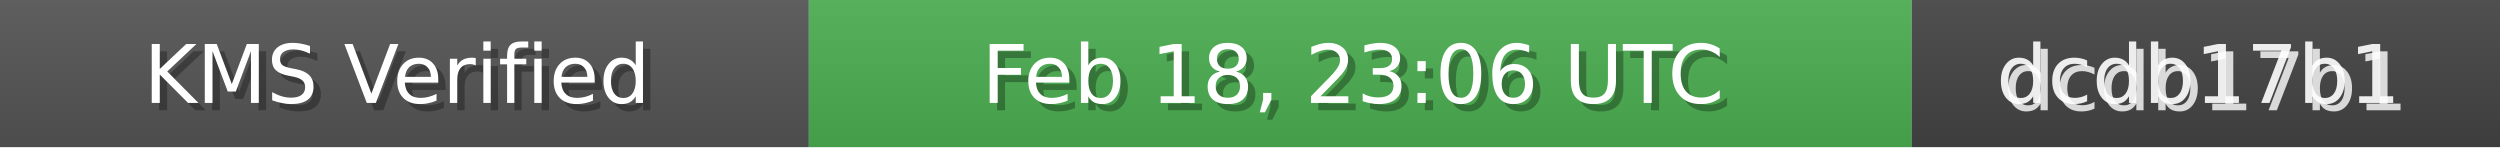
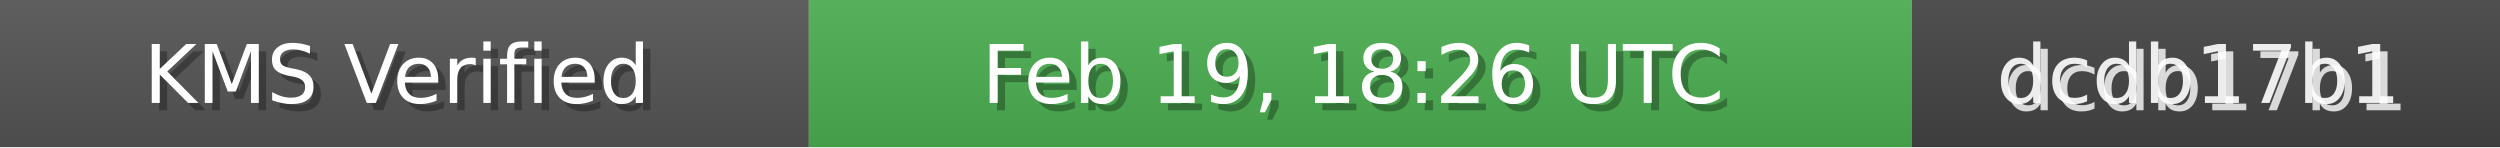
<svg xmlns="http://www.w3.org/2000/svg" width="340" height="20" role="img">
  <linearGradient id="bg" x2="0" y2="100%">
    <stop offset="0" stop-color="#bbb" stop-opacity=".1" />
    <stop offset="1" stop-opacity=".1" />
  </linearGradient>
  <rect width="110" height="20" fill="#555" />
  <rect x="110" width="150" height="20" fill="#4CAF50" />
  <rect x="260" width="80" height="20" fill="#444" />
  <rect width="340" height="20" fill="url(#bg)" />
  <g fill="#fff" text-anchor="middle" font-family="Verdana,Geneva,DejaVu Sans,sans-serif" font-size="11">
    <text x="55" y="15" fill="#000" fill-opacity=".3">KMS Verified</text>
    <text x="54" y="14">KMS Verified</text>
-     <text x="185" y="15" fill="#000" fill-opacity=".3">Feb 18, 23:06 UTC</text>
-     <text x="184" y="14">Feb 18, 23:06 UTC</text>
+     <text x="185" y="15" fill="#000" fill-opacity=".3">Feb 19, 18:26 UTC</text>
+     <text x="184" y="14">Feb 19, 18:26 UTC</text>
    <text x="300" y="15" fill="#fff" fill-opacity=".8">dcdb17b1</text>
    <text x="299" y="14" fill="#fff" fill-opacity=".9">dcdb17b1</text>
  </g>
</svg>
